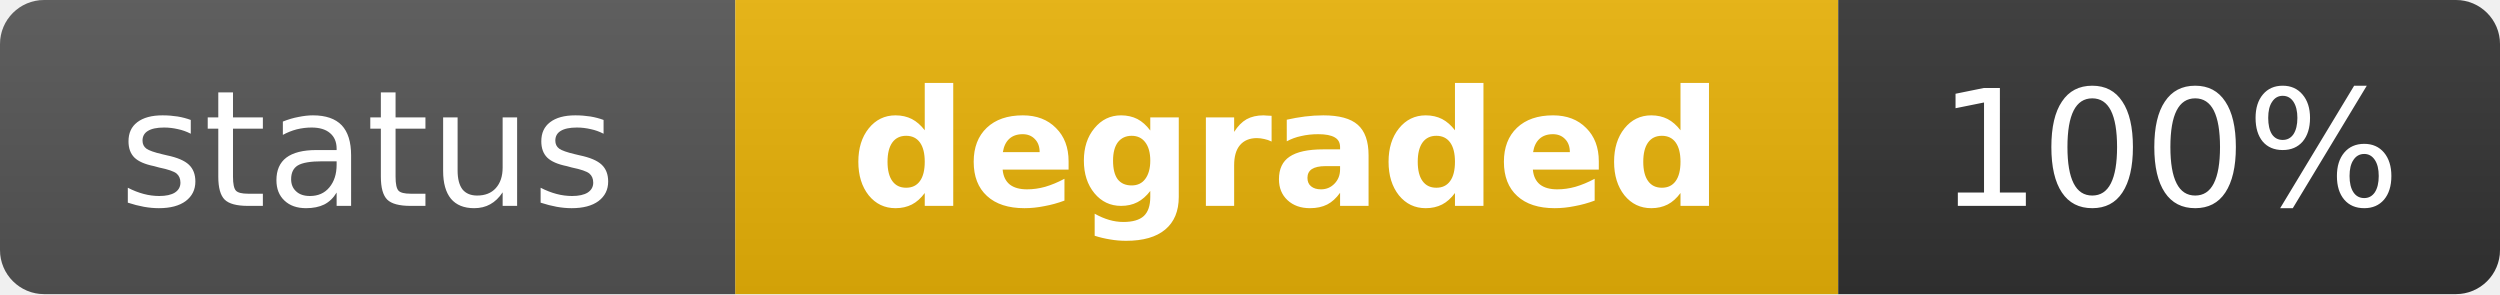
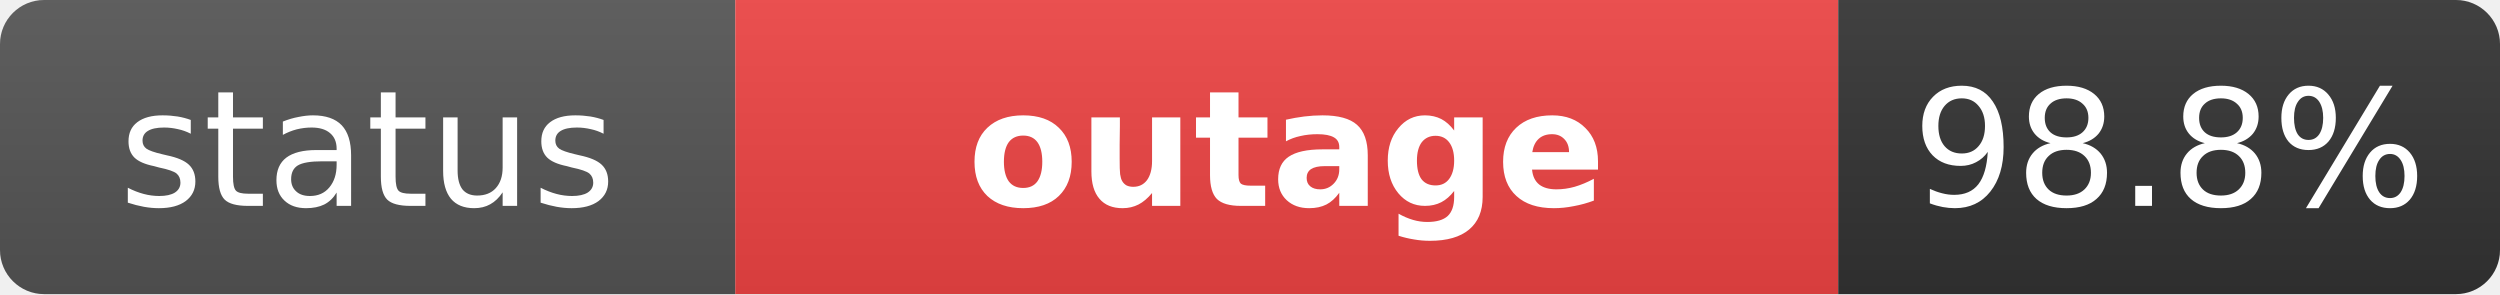
- <svg xmlns="http://www.w3.org/2000/svg" width="170" height="20" role="img" aria-label="status: degraded">
+ <svg xmlns="http://www.w3.org/2000/svg" width="170" height="20" role="img" aria-label="status: outage">
  <linearGradient id="s" x2="0" y2="100%">
    <stop offset="0" stop-color="#bbb" stop-opacity=".1" />
    <stop offset="1" stop-opacity=".1" />
  </linearGradient>
  <clipPath id="r">
    <rect width="170" height="20" rx="3" fill="#fff" />
  </clipPath>
  <g clip-path="url(#r)">
    <rect width="50" height="20" fill="#555" />
-     <rect x="50" width="75" height="20" fill="#eab308" />
+     <rect x="50" width="75" height="20" fill="#ef4444" />
    <rect x="125" width="45" height="20" fill="#333" />
    <rect width="170" height="20" fill="url(#s)" />
  </g>
  <g fill="#fff" text-anchor="middle" font-family="Verdana,Geneva,DejaVu Sans,sans-serif" text-rendering="geometricPrecision" font-size="11">
    <text x="25" y="14" fill="#fff">status</text>
-     <text x="87.5" y="14" fill="#fff" font-weight="bold">degraded</text>
-     <text x="147.5" y="14" fill="#fff">100%</text>
+     <text x="87.5" y="14" fill="#fff" font-weight="bold">outage</text>
+     <text x="147.5" y="14" fill="#fff">98.8%</text>
  </g>
</svg>
